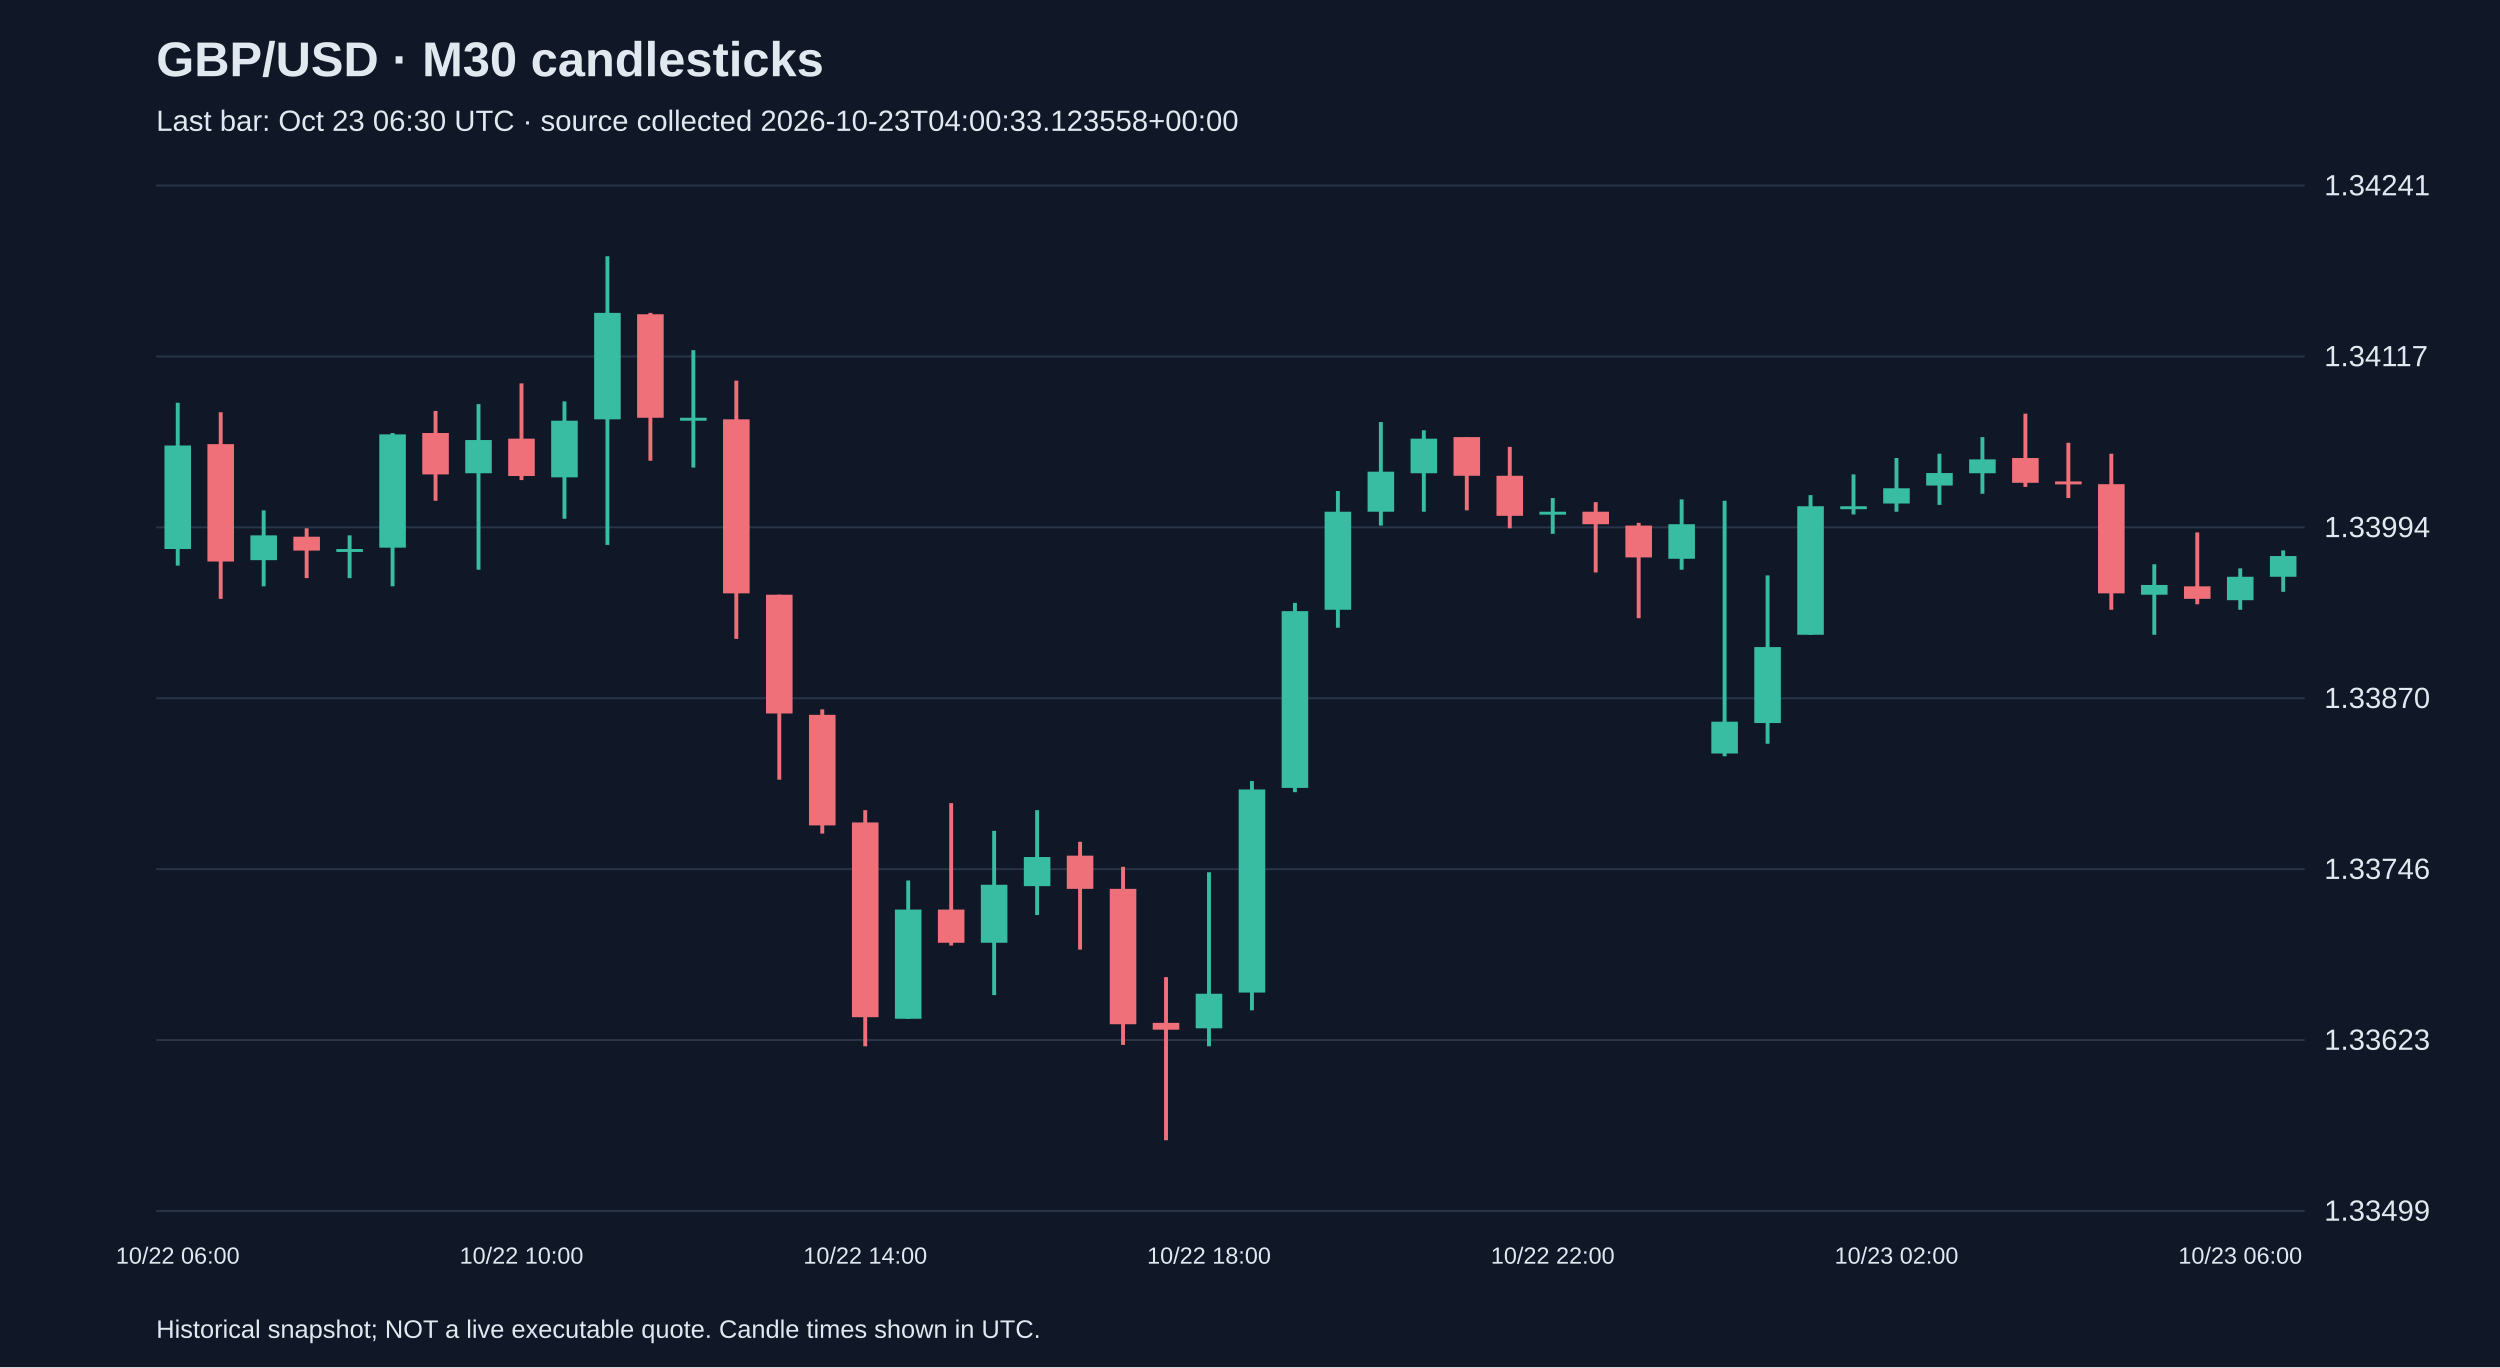
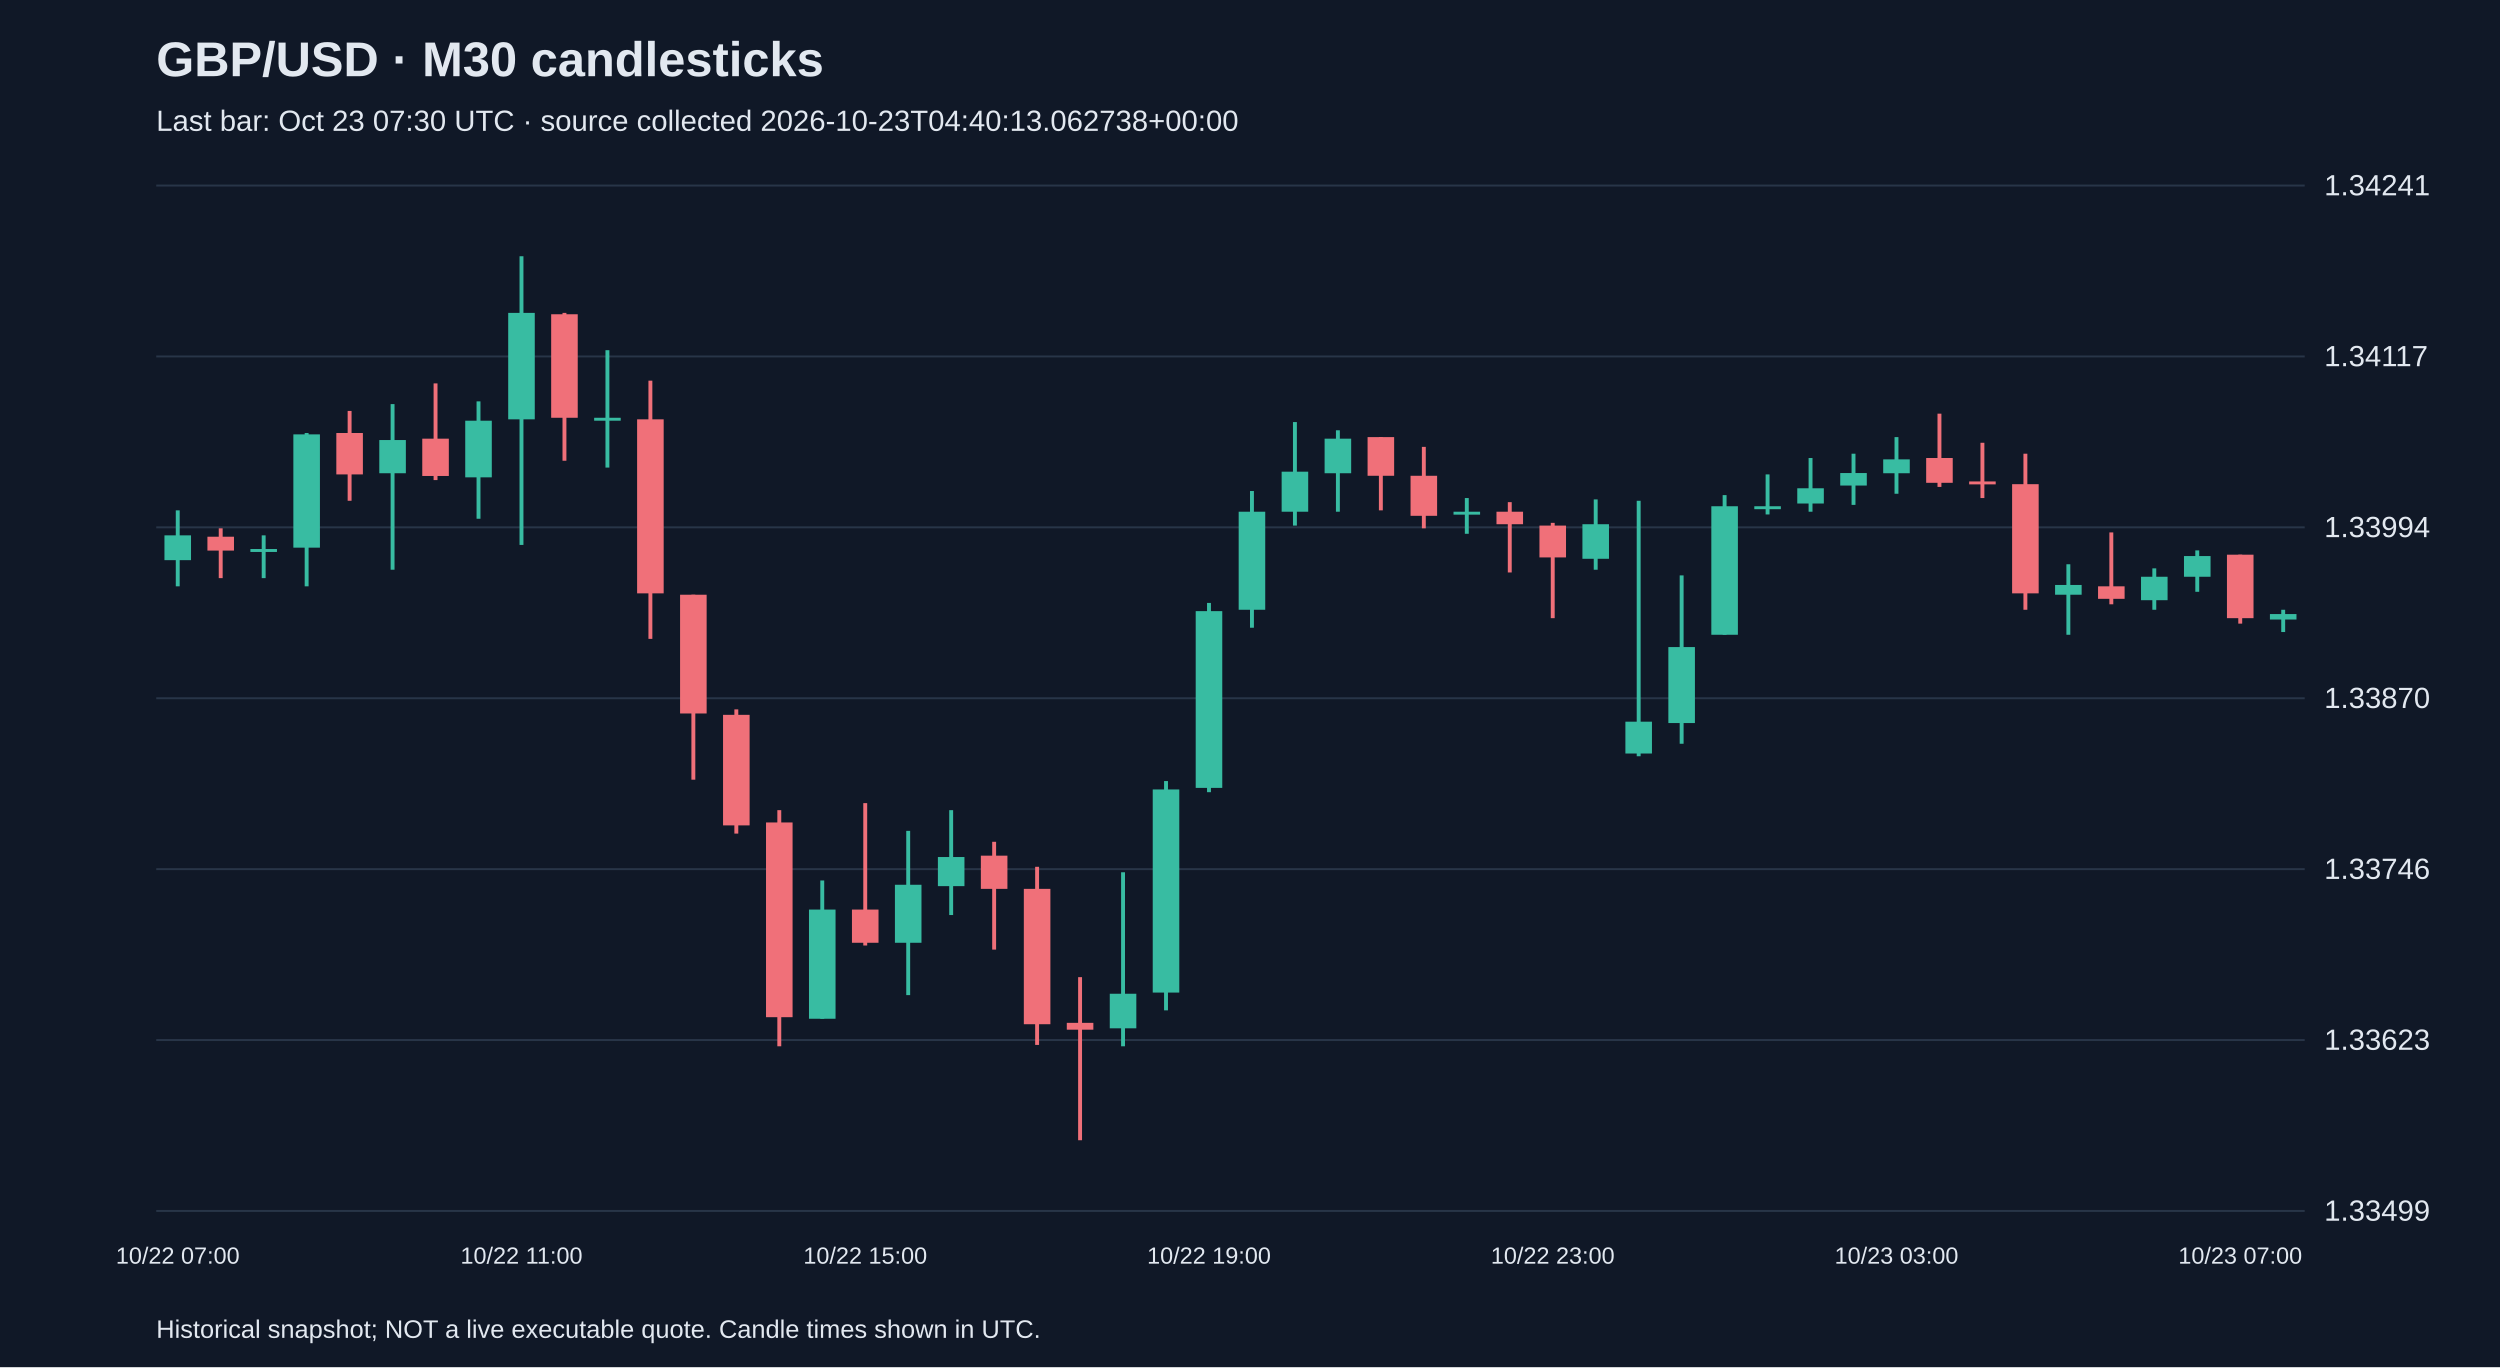
<svg xmlns="http://www.w3.org/2000/svg" viewBox="0 0 1280 700">
  <rect width="100%" height="100%" fill="#101827" />
  <style>text{font-family:Arial,sans-serif;fill:#e2e8f0}</style>
  <text x="80" y="39" font-size="25" font-weight="bold">GBP/USD · M30 candlesticks</text>
-   <text x="80" y="67" font-size="15" fill="#a6b1c5">Last bar: Oct 23 06:30 UTC · source collected 2026-10-23T04:00:33.123558+00:00</text>
+   <text x="80" y="67" font-size="15" fill="#a6b1c5">Last bar: Oct 23 07:30 UTC · source collected 2026-10-23T04:40:13.062738+00:00</text>
  <line x1="80" y1="620.0" x2="1180" y2="620.0" stroke="#283548" />
  <text x="1190" y="625.0" font-size="15">1.33499</text>
  <line x1="80" y1="532.5" x2="1180" y2="532.5" stroke="#283548" />
  <text x="1190" y="537.5" font-size="15">1.33623</text>
  <line x1="80" y1="445.0" x2="1180" y2="445.0" stroke="#283548" />
  <text x="1190" y="450.0" font-size="15">1.33746</text>
  <line x1="80" y1="357.5" x2="1180" y2="357.5" stroke="#283548" />
  <text x="1190" y="362.5" font-size="15">1.33870</text>
  <line x1="80" y1="270.0" x2="1180" y2="270.0" stroke="#283548" />
  <text x="1190" y="275.0" font-size="15">1.33994</text>
  <line x1="80" y1="182.5" x2="1180" y2="182.5" stroke="#283548" />
  <text x="1190" y="187.5" font-size="15">1.34117</text>
  <line x1="80" y1="95.0" x2="1180" y2="95.0" stroke="#283548" />
  <text x="1190" y="100.0" font-size="15">1.34241</text>
-   <line x1="91.0" y1="206.2" x2="91.0" y2="289.6" stroke="#38bca2" stroke-width="2" />
-   <rect x="84.2" y="228.1" width="13.6" height="53.0" fill="#38bca2" />
-   <text x="91.0" y="647" text-anchor="middle" font-size="12">10/22 06:00</text>
-   <line x1="113.0" y1="211.1" x2="113.0" y2="306.6" stroke="#f07079" stroke-width="2" />
-   <rect x="106.2" y="227.4" width="13.6" height="60.1" fill="#f07079" />
-   <line x1="135.0" y1="261.3" x2="135.0" y2="300.2" stroke="#38bca2" stroke-width="2" />
-   <rect x="128.2" y="274.1" width="13.6" height="12.7" fill="#38bca2" />
-   <line x1="157.0" y1="270.5" x2="157.0" y2="296.0" stroke="#f07079" stroke-width="2" />
-   <rect x="150.2" y="274.8" width="13.6" height="7.1" fill="#f07079" />
-   <line x1="179.0" y1="274.1" x2="179.0" y2="296.0" stroke="#38bca2" stroke-width="2" />
-   <rect x="172.2" y="281.1" width="13.6" height="1.5" fill="#38bca2" />
-   <line x1="201.0" y1="221.7" x2="201.0" y2="300.2" stroke="#38bca2" stroke-width="2" />
-   <rect x="194.2" y="222.4" width="13.6" height="58.0" fill="#38bca2" />
-   <line x1="223.0" y1="210.4" x2="223.0" y2="256.4" stroke="#f07079" stroke-width="2" />
-   <rect x="216.2" y="221.7" width="13.6" height="21.2" fill="#f07079" />
-   <line x1="245.0" y1="206.9" x2="245.0" y2="291.7" stroke="#38bca2" stroke-width="2" />
-   <rect x="238.2" y="225.3" width="13.6" height="17.0" fill="#38bca2" />
-   <line x1="267.0" y1="196.3" x2="267.0" y2="245.8" stroke="#f07079" stroke-width="2" />
-   <rect x="260.2" y="224.6" width="13.6" height="19.1" fill="#f07079" />
-   <text x="267.0" y="647" text-anchor="middle" font-size="12">10/22 10:00</text>
-   <line x1="289.0" y1="205.5" x2="289.0" y2="265.6" stroke="#38bca2" stroke-width="2" />
-   <rect x="282.2" y="215.4" width="13.6" height="29.0" fill="#38bca2" />
-   <line x1="311.0" y1="131.2" x2="311.0" y2="279.0" stroke="#38bca2" stroke-width="2" />
-   <rect x="304.2" y="160.2" width="13.6" height="54.5" fill="#38bca2" />
-   <line x1="333.0" y1="160.2" x2="333.0" y2="235.9" stroke="#f07079" stroke-width="2" />
-   <rect x="326.2" y="160.9" width="13.6" height="53.0" fill="#f07079" />
-   <line x1="355.0" y1="179.3" x2="355.0" y2="239.4" stroke="#38bca2" stroke-width="2" />
-   <rect x="348.2" y="213.9" width="13.6" height="1.5" fill="#38bca2" />
-   <line x1="377.0" y1="194.9" x2="377.0" y2="327.1" stroke="#f07079" stroke-width="2" />
-   <rect x="370.2" y="214.7" width="13.6" height="89.1" fill="#f07079" />
-   <line x1="399.0" y1="304.5" x2="399.0" y2="399.2" stroke="#f07079" stroke-width="2" />
-   <rect x="392.2" y="304.5" width="13.6" height="60.8" fill="#f07079" />
-   <line x1="421.0" y1="363.2" x2="421.0" y2="426.8" stroke="#f07079" stroke-width="2" />
-   <rect x="414.2" y="366.0" width="13.6" height="56.6" fill="#f07079" />
-   <line x1="443.0" y1="414.8" x2="443.0" y2="535.7" stroke="#f07079" stroke-width="2" />
-   <rect x="436.2" y="421.1" width="13.6" height="99.7" fill="#f07079" />
-   <text x="443.0" y="647" text-anchor="middle" font-size="12">10/22 14:00</text>
-   <line x1="465.0" y1="450.8" x2="465.0" y2="521.6" stroke="#38bca2" stroke-width="2" />
-   <rect x="458.2" y="465.7" width="13.6" height="55.9" fill="#38bca2" />
-   <line x1="487.0" y1="411.2" x2="487.0" y2="484.1" stroke="#f07079" stroke-width="2" />
-   <rect x="480.2" y="465.7" width="13.6" height="17.0" fill="#f07079" />
-   <line x1="509.0" y1="425.4" x2="509.0" y2="509.5" stroke="#38bca2" stroke-width="2" />
-   <rect x="502.2" y="453.0" width="13.6" height="29.7" fill="#38bca2" />
-   <line x1="531.0" y1="414.8" x2="531.0" y2="468.5" stroke="#38bca2" stroke-width="2" />
-   <rect x="524.2" y="438.8" width="13.6" height="14.9" fill="#38bca2" />
-   <line x1="553.0" y1="431.0" x2="553.0" y2="486.2" stroke="#f07079" stroke-width="2" />
-   <rect x="546.2" y="438.1" width="13.6" height="17.0" fill="#f07079" />
-   <line x1="575.0" y1="443.8" x2="575.0" y2="535.0" stroke="#f07079" stroke-width="2" />
-   <rect x="568.2" y="455.1" width="13.6" height="69.3" fill="#f07079" />
-   <line x1="597.0" y1="500.3" x2="597.0" y2="583.8" stroke="#f07079" stroke-width="2" />
-   <rect x="590.2" y="523.7" width="13.6" height="3.5" fill="#f07079" />
-   <line x1="619.0" y1="446.6" x2="619.0" y2="535.7" stroke="#38bca2" stroke-width="2" />
-   <rect x="612.2" y="508.8" width="13.6" height="17.7" fill="#38bca2" />
-   <text x="619.0" y="647" text-anchor="middle" font-size="12">10/22 18:00</text>
-   <line x1="641.0" y1="399.9" x2="641.0" y2="517.3" stroke="#38bca2" stroke-width="2" />
-   <rect x="634.2" y="404.2" width="13.6" height="104.0" fill="#38bca2" />
-   <line x1="663.0" y1="308.7" x2="663.0" y2="405.6" stroke="#38bca2" stroke-width="2" />
-   <rect x="656.2" y="312.9" width="13.6" height="90.5" fill="#38bca2" />
-   <line x1="685.0" y1="251.4" x2="685.0" y2="321.4" stroke="#38bca2" stroke-width="2" />
-   <rect x="678.2" y="262.0" width="13.6" height="50.2" fill="#38bca2" />
-   <line x1="707.0" y1="216.1" x2="707.0" y2="269.1" stroke="#38bca2" stroke-width="2" />
-   <rect x="700.2" y="241.5" width="13.6" height="20.5" fill="#38bca2" />
-   <line x1="729.0" y1="220.3" x2="729.0" y2="262.0" stroke="#38bca2" stroke-width="2" />
-   <rect x="722.2" y="224.6" width="13.6" height="17.7" fill="#38bca2" />
-   <line x1="751.0" y1="223.8" x2="751.0" y2="261.3" stroke="#f07079" stroke-width="2" />
-   <rect x="744.2" y="223.8" width="13.6" height="19.8" fill="#f07079" />
-   <line x1="773.0" y1="228.8" x2="773.0" y2="270.5" stroke="#f07079" stroke-width="2" />
-   <rect x="766.2" y="243.6" width="13.6" height="20.5" fill="#f07079" />
-   <line x1="795.0" y1="255.0" x2="795.0" y2="273.3" stroke="#38bca2" stroke-width="2" />
-   <rect x="788.2" y="262.0" width="13.6" height="1.5" fill="#38bca2" />
-   <text x="795.0" y="647" text-anchor="middle" font-size="12">10/22 22:00</text>
-   <line x1="817.0" y1="257.1" x2="817.0" y2="293.1" stroke="#f07079" stroke-width="2" />
-   <rect x="810.2" y="262.0" width="13.6" height="6.4" fill="#f07079" />
-   <line x1="839.0" y1="267.7" x2="839.0" y2="316.5" stroke="#f07079" stroke-width="2" />
-   <rect x="832.2" y="269.1" width="13.6" height="16.3" fill="#f07079" />
-   <line x1="861.0" y1="255.7" x2="861.0" y2="291.7" stroke="#38bca2" stroke-width="2" />
-   <rect x="854.2" y="268.4" width="13.6" height="17.7" fill="#38bca2" />
-   <line x1="883.0" y1="256.4" x2="883.0" y2="387.2" stroke="#38bca2" stroke-width="2" />
-   <rect x="876.2" y="369.5" width="13.6" height="16.3" fill="#38bca2" />
-   <line x1="905.0" y1="294.6" x2="905.0" y2="380.8" stroke="#38bca2" stroke-width="2" />
-   <rect x="898.2" y="331.3" width="13.6" height="38.9" fill="#38bca2" />
-   <line x1="927.0" y1="253.5" x2="927.0" y2="325.0" stroke="#38bca2" stroke-width="2" />
-   <rect x="920.2" y="259.2" width="13.6" height="65.8" fill="#38bca2" />
-   <line x1="949.0" y1="242.9" x2="949.0" y2="263.4" stroke="#38bca2" stroke-width="2" />
-   <rect x="942.2" y="259.2" width="13.6" height="1.5" fill="#38bca2" />
-   <line x1="971.0" y1="234.5" x2="971.0" y2="262.0" stroke="#38bca2" stroke-width="2" />
-   <rect x="964.2" y="250.0" width="13.6" height="7.8" fill="#38bca2" />
-   <text x="971.0" y="647" text-anchor="middle" font-size="12">10/23 02:00</text>
-   <line x1="993.0" y1="232.3" x2="993.0" y2="258.5" stroke="#38bca2" stroke-width="2" />
-   <rect x="986.2" y="242.2" width="13.6" height="6.4" fill="#38bca2" />
-   <line x1="1015.0" y1="223.8" x2="1015.0" y2="252.8" stroke="#38bca2" stroke-width="2" />
-   <rect x="1008.2" y="235.2" width="13.6" height="7.1" fill="#38bca2" />
-   <line x1="1037.0" y1="211.8" x2="1037.0" y2="249.3" stroke="#f07079" stroke-width="2" />
-   <rect x="1030.2" y="234.5" width="13.6" height="12.7" fill="#f07079" />
-   <line x1="1059.0" y1="226.7" x2="1059.0" y2="255.0" stroke="#f07079" stroke-width="2" />
-   <rect x="1052.2" y="246.5" width="13.6" height="1.5" fill="#f07079" />
-   <line x1="1081.0" y1="232.3" x2="1081.0" y2="312.2" stroke="#f07079" stroke-width="2" />
-   <rect x="1074.2" y="247.9" width="13.6" height="55.9" fill="#f07079" />
-   <line x1="1103.0" y1="288.9" x2="1103.0" y2="325.0" stroke="#38bca2" stroke-width="2" />
-   <rect x="1096.2" y="299.5" width="13.6" height="5.0" fill="#38bca2" />
-   <line x1="1125.0" y1="272.6" x2="1125.0" y2="309.4" stroke="#f07079" stroke-width="2" />
-   <rect x="1118.2" y="300.2" width="13.6" height="6.4" fill="#f07079" />
-   <line x1="1147.0" y1="291.0" x2="1147.0" y2="312.2" stroke="#38bca2" stroke-width="2" />
-   <rect x="1140.2" y="295.3" width="13.6" height="12.0" fill="#38bca2" />
-   <text x="1147.0" y="647" text-anchor="middle" font-size="12">10/23 06:00</text>
-   <line x1="1169.0" y1="281.8" x2="1169.0" y2="303.0" stroke="#38bca2" stroke-width="2" />
-   <rect x="1162.2" y="284.7" width="13.6" height="10.6" fill="#38bca2" />
+   <line x1="91.0" y1="261.3" x2="91.0" y2="300.2" stroke="#38bca2" stroke-width="2" />
+   <rect x="84.2" y="274.1" width="13.6" height="12.7" fill="#38bca2" />
+   <text x="91.0" y="647" text-anchor="middle" font-size="12">10/22 07:00</text>
+   <line x1="113.0" y1="270.5" x2="113.0" y2="296.0" stroke="#f07079" stroke-width="2" />
+   <rect x="106.2" y="274.8" width="13.6" height="7.1" fill="#f07079" />
+   <line x1="135.0" y1="274.1" x2="135.0" y2="296.0" stroke="#38bca2" stroke-width="2" />
+   <rect x="128.2" y="281.1" width="13.6" height="1.5" fill="#38bca2" />
+   <line x1="157.0" y1="221.7" x2="157.0" y2="300.2" stroke="#38bca2" stroke-width="2" />
+   <rect x="150.2" y="222.4" width="13.6" height="58.0" fill="#38bca2" />
+   <line x1="179.0" y1="210.4" x2="179.0" y2="256.4" stroke="#f07079" stroke-width="2" />
+   <rect x="172.2" y="221.7" width="13.6" height="21.2" fill="#f07079" />
+   <line x1="201.0" y1="206.9" x2="201.0" y2="291.7" stroke="#38bca2" stroke-width="2" />
+   <rect x="194.2" y="225.3" width="13.6" height="17.0" fill="#38bca2" />
+   <line x1="223.0" y1="196.3" x2="223.0" y2="245.8" stroke="#f07079" stroke-width="2" />
+   <rect x="216.2" y="224.6" width="13.6" height="19.1" fill="#f07079" />
+   <line x1="245.0" y1="205.5" x2="245.0" y2="265.6" stroke="#38bca2" stroke-width="2" />
+   <rect x="238.2" y="215.4" width="13.6" height="29.0" fill="#38bca2" />
+   <line x1="267.0" y1="131.2" x2="267.0" y2="279.0" stroke="#38bca2" stroke-width="2" />
+   <rect x="260.2" y="160.2" width="13.6" height="54.5" fill="#38bca2" />
+   <text x="267.0" y="647" text-anchor="middle" font-size="12">10/22 11:00</text>
+   <line x1="289.0" y1="160.2" x2="289.0" y2="235.9" stroke="#f07079" stroke-width="2" />
+   <rect x="282.2" y="160.9" width="13.6" height="53.0" fill="#f07079" />
+   <line x1="311.0" y1="179.3" x2="311.0" y2="239.4" stroke="#38bca2" stroke-width="2" />
+   <rect x="304.2" y="213.9" width="13.6" height="1.5" fill="#38bca2" />
+   <line x1="333.0" y1="194.9" x2="333.0" y2="327.1" stroke="#f07079" stroke-width="2" />
+   <rect x="326.2" y="214.7" width="13.6" height="89.1" fill="#f07079" />
+   <line x1="355.0" y1="304.5" x2="355.0" y2="399.2" stroke="#f07079" stroke-width="2" />
+   <rect x="348.2" y="304.5" width="13.6" height="60.8" fill="#f07079" />
+   <line x1="377.0" y1="363.2" x2="377.0" y2="426.8" stroke="#f07079" stroke-width="2" />
+   <rect x="370.2" y="366.0" width="13.6" height="56.6" fill="#f07079" />
+   <line x1="399.0" y1="414.8" x2="399.0" y2="535.7" stroke="#f07079" stroke-width="2" />
+   <rect x="392.2" y="421.1" width="13.6" height="99.7" fill="#f07079" />
+   <line x1="421.0" y1="450.8" x2="421.0" y2="521.6" stroke="#38bca2" stroke-width="2" />
+   <rect x="414.2" y="465.7" width="13.6" height="55.9" fill="#38bca2" />
+   <line x1="443.0" y1="411.2" x2="443.0" y2="484.1" stroke="#f07079" stroke-width="2" />
+   <rect x="436.2" y="465.7" width="13.6" height="17.0" fill="#f07079" />
+   <text x="443.0" y="647" text-anchor="middle" font-size="12">10/22 15:00</text>
+   <line x1="465.0" y1="425.4" x2="465.0" y2="509.5" stroke="#38bca2" stroke-width="2" />
+   <rect x="458.2" y="453.0" width="13.6" height="29.7" fill="#38bca2" />
+   <line x1="487.0" y1="414.8" x2="487.0" y2="468.5" stroke="#38bca2" stroke-width="2" />
+   <rect x="480.2" y="438.8" width="13.6" height="14.9" fill="#38bca2" />
+   <line x1="509.0" y1="431.0" x2="509.0" y2="486.2" stroke="#f07079" stroke-width="2" />
+   <rect x="502.2" y="438.1" width="13.6" height="17.0" fill="#f07079" />
+   <line x1="531.0" y1="443.8" x2="531.0" y2="535.0" stroke="#f07079" stroke-width="2" />
+   <rect x="524.2" y="455.1" width="13.6" height="69.3" fill="#f07079" />
+   <line x1="553.0" y1="500.3" x2="553.0" y2="583.8" stroke="#f07079" stroke-width="2" />
+   <rect x="546.2" y="523.7" width="13.6" height="3.5" fill="#f07079" />
+   <line x1="575.0" y1="446.6" x2="575.0" y2="535.7" stroke="#38bca2" stroke-width="2" />
+   <rect x="568.2" y="508.8" width="13.6" height="17.7" fill="#38bca2" />
+   <line x1="597.0" y1="399.9" x2="597.0" y2="517.3" stroke="#38bca2" stroke-width="2" />
+   <rect x="590.2" y="404.2" width="13.6" height="104.0" fill="#38bca2" />
+   <line x1="619.0" y1="308.7" x2="619.0" y2="405.6" stroke="#38bca2" stroke-width="2" />
+   <rect x="612.2" y="312.9" width="13.6" height="90.5" fill="#38bca2" />
+   <text x="619.0" y="647" text-anchor="middle" font-size="12">10/22 19:00</text>
+   <line x1="641.0" y1="251.4" x2="641.0" y2="321.4" stroke="#38bca2" stroke-width="2" />
+   <rect x="634.2" y="262.0" width="13.6" height="50.2" fill="#38bca2" />
+   <line x1="663.0" y1="216.1" x2="663.0" y2="269.1" stroke="#38bca2" stroke-width="2" />
+   <rect x="656.2" y="241.5" width="13.6" height="20.5" fill="#38bca2" />
+   <line x1="685.0" y1="220.3" x2="685.0" y2="262.0" stroke="#38bca2" stroke-width="2" />
+   <rect x="678.2" y="224.6" width="13.6" height="17.7" fill="#38bca2" />
+   <line x1="707.0" y1="223.8" x2="707.0" y2="261.3" stroke="#f07079" stroke-width="2" />
+   <rect x="700.2" y="223.8" width="13.6" height="19.8" fill="#f07079" />
+   <line x1="729.0" y1="228.8" x2="729.0" y2="270.5" stroke="#f07079" stroke-width="2" />
+   <rect x="722.2" y="243.6" width="13.6" height="20.5" fill="#f07079" />
+   <line x1="751.0" y1="255.0" x2="751.0" y2="273.3" stroke="#38bca2" stroke-width="2" />
+   <rect x="744.2" y="262.0" width="13.6" height="1.5" fill="#38bca2" />
+   <line x1="773.0" y1="257.1" x2="773.0" y2="293.1" stroke="#f07079" stroke-width="2" />
+   <rect x="766.2" y="262.0" width="13.6" height="6.4" fill="#f07079" />
+   <line x1="795.0" y1="267.7" x2="795.0" y2="316.5" stroke="#f07079" stroke-width="2" />
+   <rect x="788.2" y="269.1" width="13.6" height="16.3" fill="#f07079" />
+   <text x="795.0" y="647" text-anchor="middle" font-size="12">10/22 23:00</text>
+   <line x1="817.0" y1="255.7" x2="817.0" y2="291.7" stroke="#38bca2" stroke-width="2" />
+   <rect x="810.2" y="268.4" width="13.6" height="17.7" fill="#38bca2" />
+   <line x1="839.0" y1="256.4" x2="839.0" y2="387.2" stroke="#38bca2" stroke-width="2" />
+   <rect x="832.2" y="369.5" width="13.6" height="16.3" fill="#38bca2" />
+   <line x1="861.0" y1="294.6" x2="861.0" y2="380.8" stroke="#38bca2" stroke-width="2" />
+   <rect x="854.2" y="331.3" width="13.6" height="38.9" fill="#38bca2" />
+   <line x1="883.0" y1="253.5" x2="883.0" y2="325.0" stroke="#38bca2" stroke-width="2" />
+   <rect x="876.2" y="259.2" width="13.6" height="65.8" fill="#38bca2" />
+   <line x1="905.0" y1="242.9" x2="905.0" y2="263.4" stroke="#38bca2" stroke-width="2" />
+   <rect x="898.2" y="259.2" width="13.6" height="1.5" fill="#38bca2" />
+   <line x1="927.0" y1="234.5" x2="927.0" y2="262.0" stroke="#38bca2" stroke-width="2" />
+   <rect x="920.2" y="250.0" width="13.6" height="7.8" fill="#38bca2" />
+   <line x1="949.0" y1="232.3" x2="949.0" y2="258.5" stroke="#38bca2" stroke-width="2" />
+   <rect x="942.2" y="242.2" width="13.6" height="6.4" fill="#38bca2" />
+   <line x1="971.0" y1="223.8" x2="971.0" y2="252.8" stroke="#38bca2" stroke-width="2" />
+   <rect x="964.2" y="235.2" width="13.6" height="7.1" fill="#38bca2" />
+   <text x="971.0" y="647" text-anchor="middle" font-size="12">10/23 03:00</text>
+   <line x1="993.0" y1="211.8" x2="993.0" y2="249.3" stroke="#f07079" stroke-width="2" />
+   <rect x="986.2" y="234.5" width="13.6" height="12.7" fill="#f07079" />
+   <line x1="1015.0" y1="226.7" x2="1015.0" y2="255.0" stroke="#f07079" stroke-width="2" />
+   <rect x="1008.2" y="246.5" width="13.6" height="1.5" fill="#f07079" />
+   <line x1="1037.0" y1="232.3" x2="1037.0" y2="312.2" stroke="#f07079" stroke-width="2" />
+   <rect x="1030.2" y="247.9" width="13.6" height="55.9" fill="#f07079" />
+   <line x1="1059.0" y1="288.9" x2="1059.0" y2="325.0" stroke="#38bca2" stroke-width="2" />
+   <rect x="1052.2" y="299.5" width="13.6" height="5.0" fill="#38bca2" />
+   <line x1="1081.0" y1="272.6" x2="1081.0" y2="309.4" stroke="#f07079" stroke-width="2" />
+   <rect x="1074.2" y="300.2" width="13.6" height="6.4" fill="#f07079" />
+   <line x1="1103.0" y1="291.0" x2="1103.0" y2="312.2" stroke="#38bca2" stroke-width="2" />
+   <rect x="1096.2" y="295.3" width="13.6" height="12.0" fill="#38bca2" />
+   <line x1="1125.0" y1="281.8" x2="1125.0" y2="303.0" stroke="#38bca2" stroke-width="2" />
+   <rect x="1118.2" y="284.7" width="13.6" height="10.6" fill="#38bca2" />
+   <line x1="1147.0" y1="284.0" x2="1147.0" y2="319.3" stroke="#f07079" stroke-width="2" />
+   <rect x="1140.2" y="284.0" width="13.6" height="32.5" fill="#f07079" />
+   <text x="1147.0" y="647" text-anchor="middle" font-size="12">10/23 07:00</text>
+   <line x1="1169.0" y1="312.2" x2="1169.0" y2="323.6" stroke="#38bca2" stroke-width="2" />
+   <rect x="1162.2" y="314.4" width="13.6" height="2.8" fill="#38bca2" />
  <text x="80" y="685" font-size="13">Historical snapshot; NOT a live executable quote. Candle times shown in UTC.</text>
</svg>
